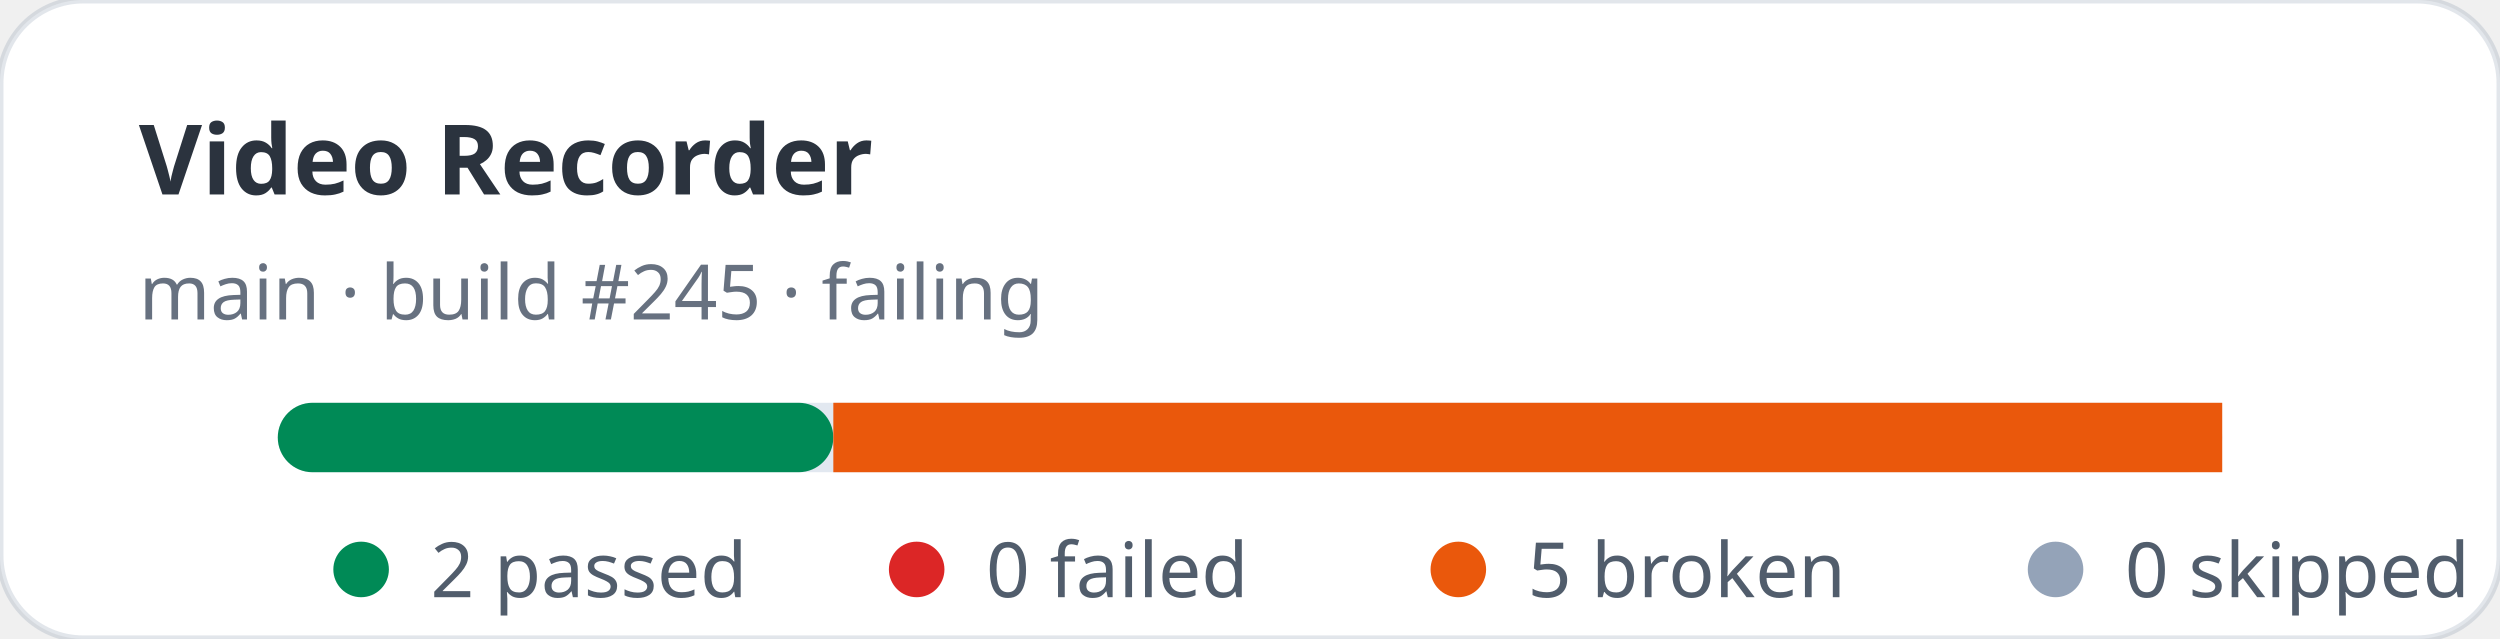
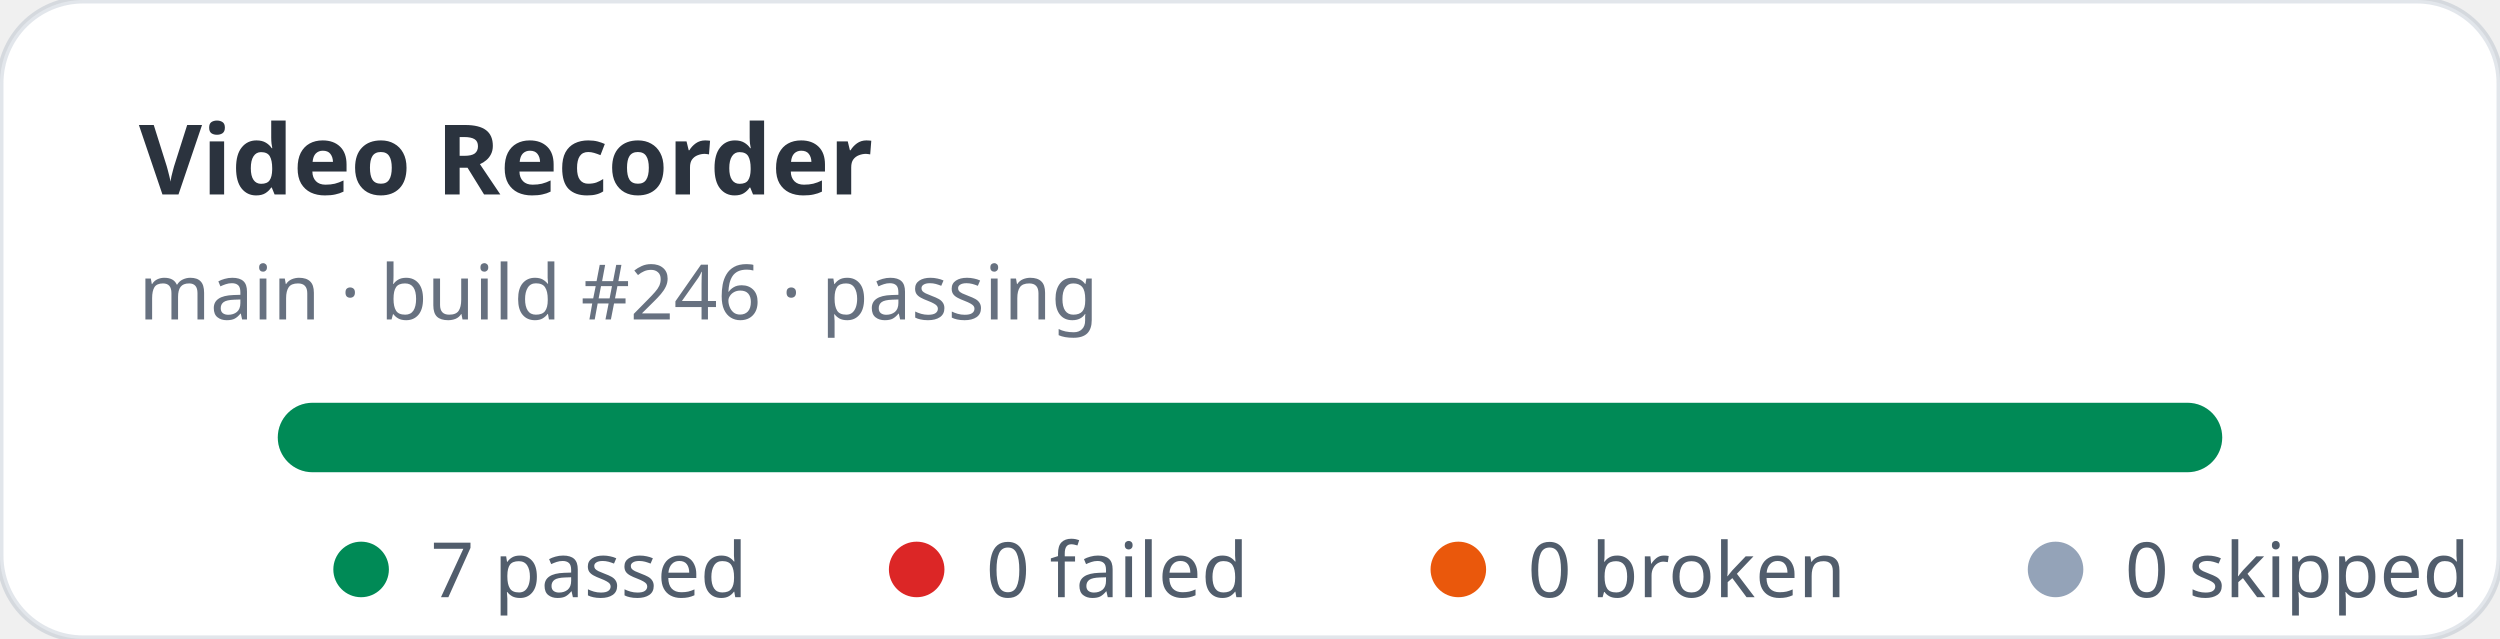
- <svg xmlns="http://www.w3.org/2000/svg" width="360" height="92" viewBox="0 0 360 92" role="img" aria-label="Video Recorder stats: 2 passed, 0 failed">
+ <svg xmlns="http://www.w3.org/2000/svg" width="360" height="92" viewBox="0 0 360 92" role="img" aria-label="Video Recorder stats: 7 passed, 0 failed">
  <rect width="360" height="92" rx="12" fill="#ffffff" stroke="rgba(11,48,86,0.12)" />
  <text x="20" y="28" fill="rgba(1,10,24,0.83)" font-family="ui-sans-serif,system-ui,sans-serif" font-size="14" font-weight="700">Video Recorder</text>
-   <text x="20" y="46" fill="rgba(2,19,44,0.6)" font-family="ui-sans-serif,system-ui,sans-serif" font-size="11">main · build #245 · failing</text>
+   <text x="20" y="46" fill="rgba(2,19,44,0.6)" font-family="ui-sans-serif,system-ui,sans-serif" font-size="11">main · build #246 · passing</text>
  <rect x="40" y="58" width="280" height="10" rx="5" fill="#e2e8f0" />
-   <rect x="40" y="58" width="80" height="10" rx="5" fill="#008a56" />
-   <rect x="120" y="58" width="200" height="10" fill="#ea580c" />
+   <rect x="40" y="58" width="280" height="10" rx="5" fill="#008a56" />
  <g font-family="ui-sans-serif,system-ui,sans-serif" font-size="11" fill="rgba(1,18,40,0.68)">
    <circle cx="52" cy="82" r="4" fill="#008a56" />
-     <text x="62" y="86">2 passed</text>
+     <text x="62" y="86">7 passed</text>
    <circle cx="132" cy="82" r="4" fill="#dc2626" />
    <text x="142" y="86">0 failed</text>
    <circle cx="210" cy="82" r="4" fill="#ea580c" />
-     <text x="220" y="86">5 broken</text>
+     <text x="220" y="86">0 broken</text>
    <circle cx="296" cy="82" r="4" fill="#94a3b8" />
    <text x="306" y="86">0 skipped</text>
  </g>
</svg>
